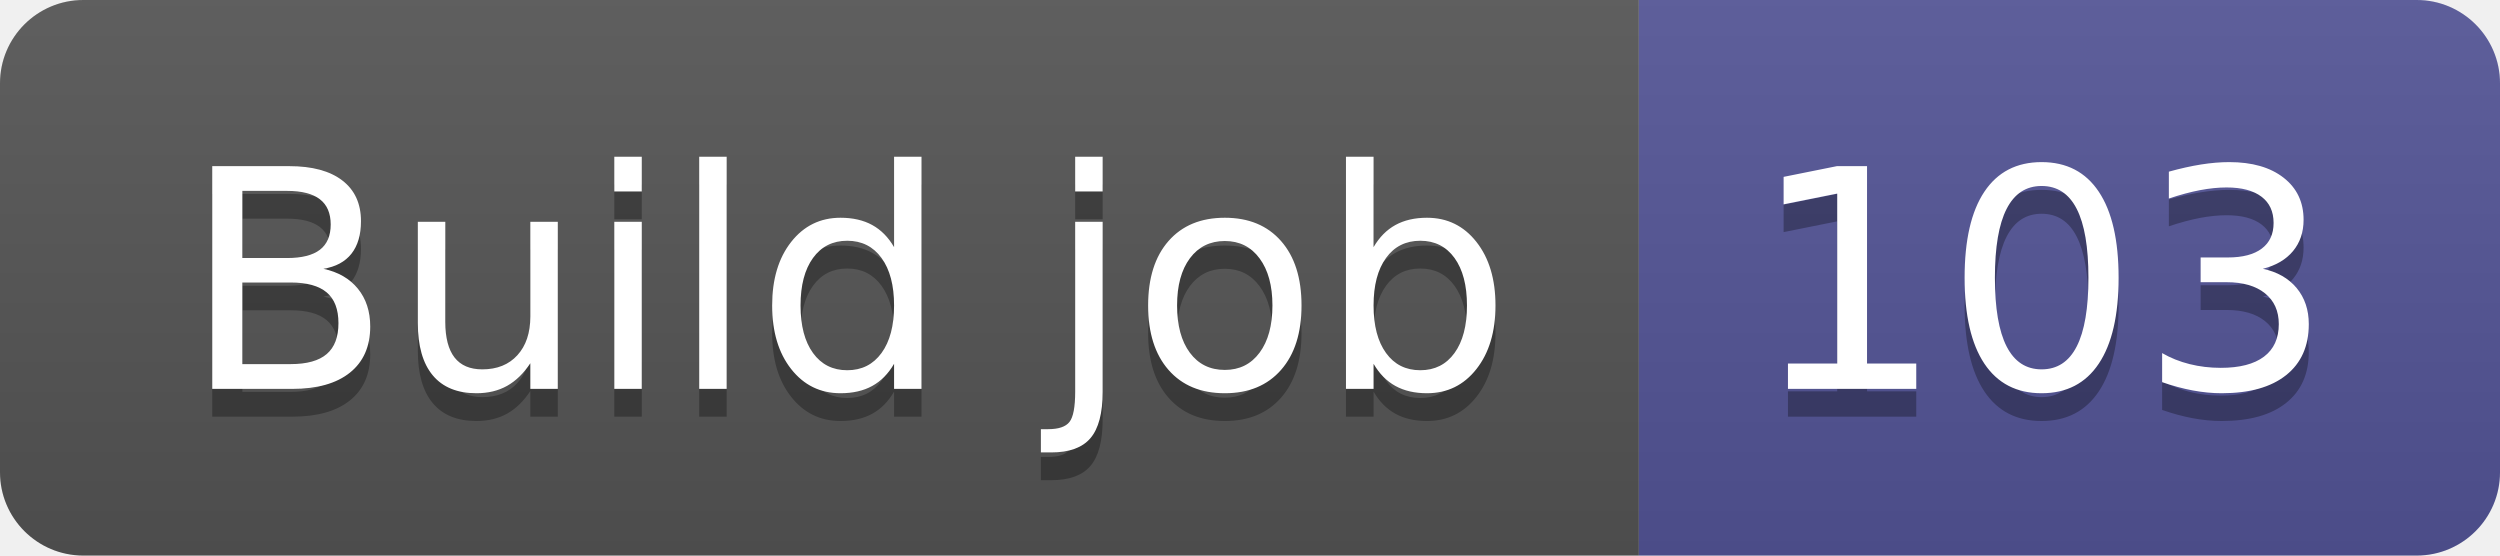
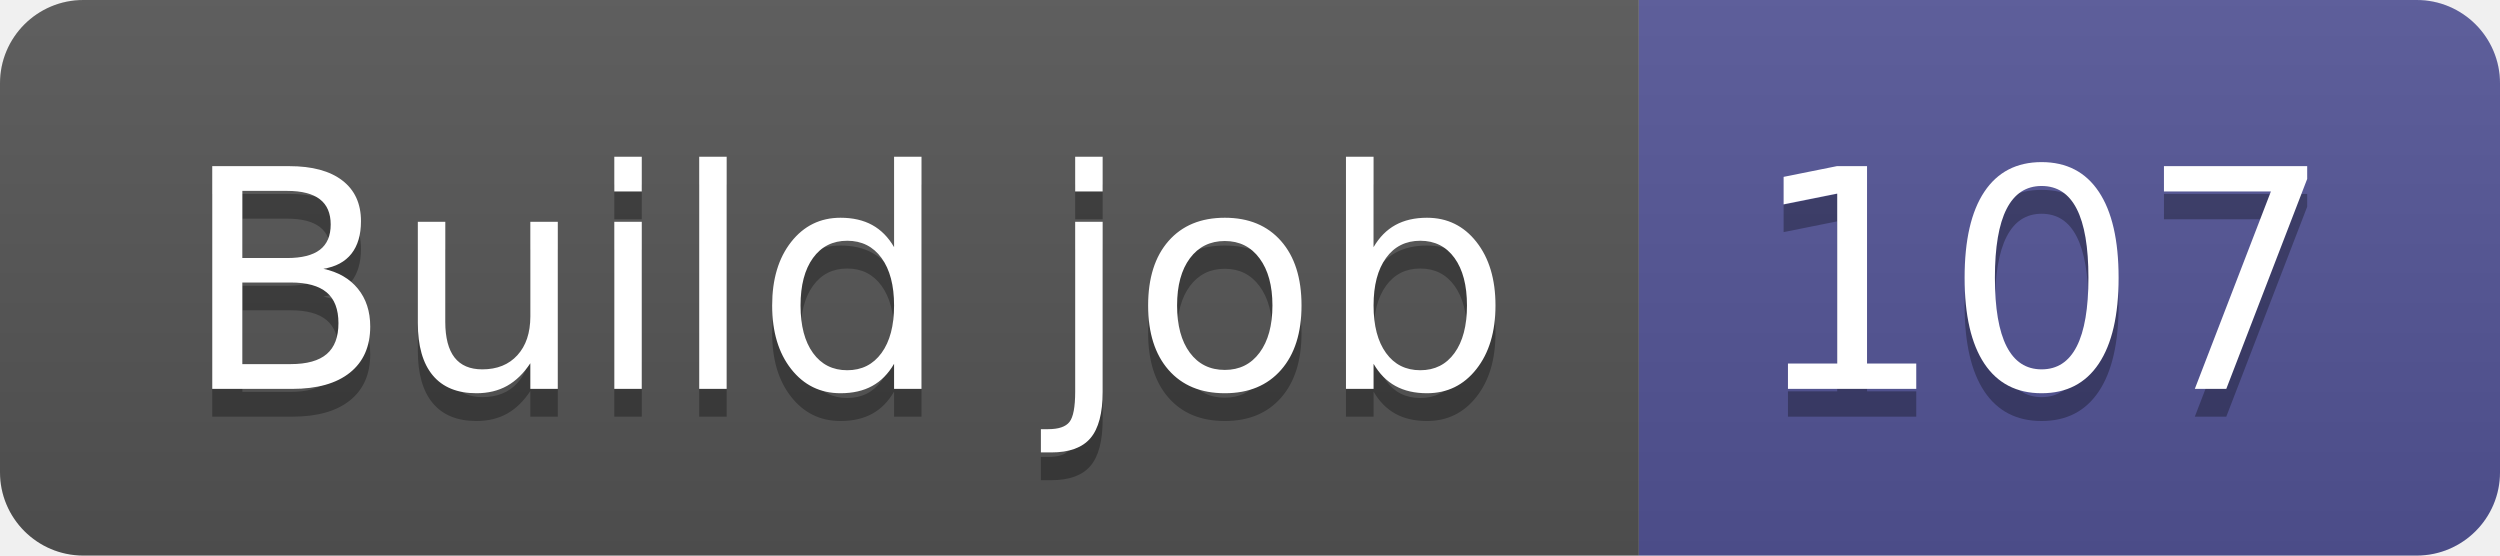
- <svg xmlns="http://www.w3.org/2000/svg" width="90" height="20" role="img" aria-label="Build job: 103">
+ <svg xmlns="http://www.w3.org/2000/svg" width="90" height="20" role="img" aria-label="Build job: 107">
  <linearGradient id="s" x2="0" y2="100%">
    <stop offset="0" stop-color="#bbb" stop-opacity=".1" />
    <stop offset="1" stop-opacity=".1" />
  </linearGradient>
  <clipPath id="r">
    <rect width="90" height="20" rx="3" fill="#fff" />
  </clipPath>
  <g clip-path="url(#r)">
    <rect width="59" height="20" fill="#555" />
    <rect x="59" width="31" height="20" fill="#535597" />
    <rect width="90" height="20" fill="url(#s)" />
  </g>
  <g fill="#fff" text-anchor="middle" font-family="Verdana,Geneva,DejaVu Sans,sans-serif" text-rendering="geometricPrecision" font-size="110">
    <text aria-hidden="true" x="305" y="150" fill="#010101" fill-opacity=".3" transform="scale(.1)" textLength="490">Build job</text>
    <text x="305" y="140" transform="scale(.1)" fill="#fff" textLength="490">Build job</text>
-     <text aria-hidden="true" x="735" y="150" fill="#010101" fill-opacity=".3" transform="scale(.1)" textLength="210">103</text>
-     <text x="735" y="140" transform="scale(.1)" fill="#fff" textLength="210">103</text>
+     <text aria-hidden="true" x="735" y="150" fill="#010101" fill-opacity=".3" transform="scale(.1)" textLength="210">107</text>
+     <text x="735" y="140" transform="scale(.1)" fill="#fff" textLength="210">107</text>
  </g>
</svg>
